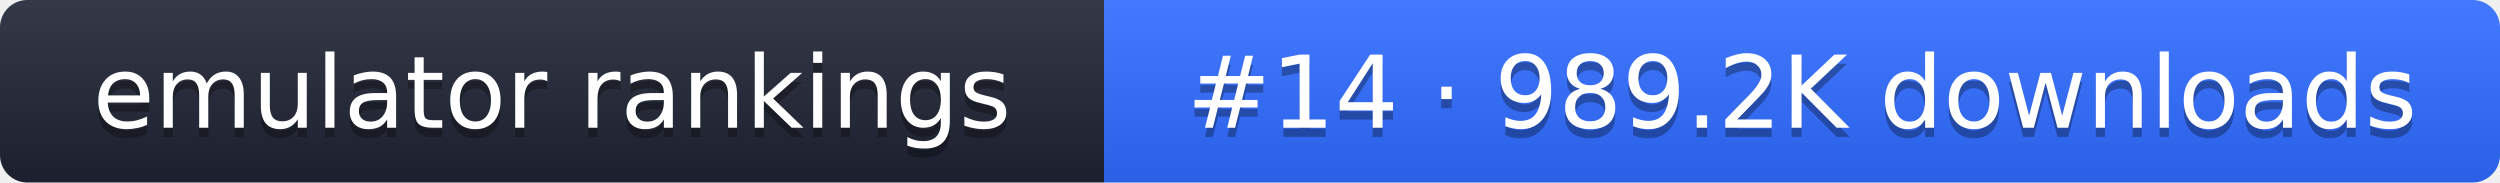
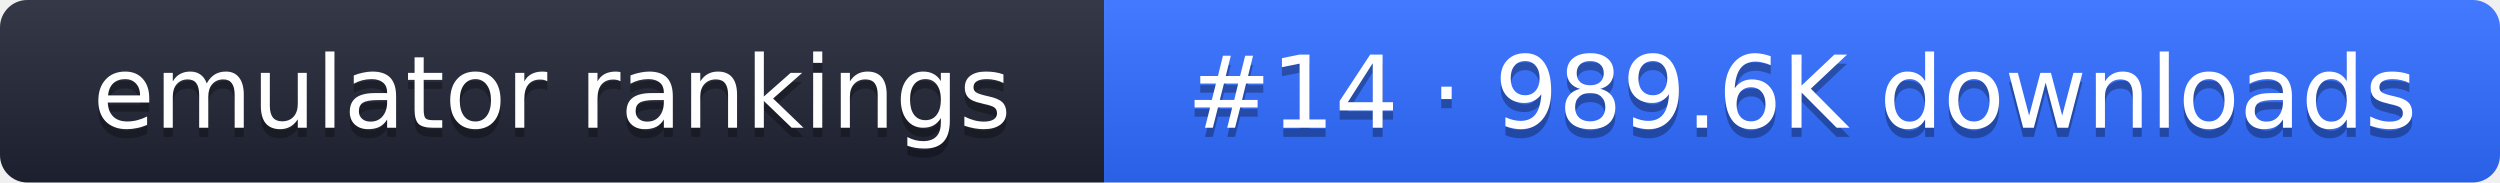
- <svg xmlns="http://www.w3.org/2000/svg" width="274" height="20" role="img" aria-label="emulator rankings: #14 · 989.2K downloads">
+ <svg xmlns="http://www.w3.org/2000/svg" width="274" height="20" role="img" aria-label="emulator rankings: #14 · 989.6K downloads">
  <linearGradient id="g" x2="0" y2="100%">
    <stop offset="0" stop-color="#fff" stop-opacity=".1" />
    <stop offset="1" stop-opacity=".1" />
  </linearGradient>
  <clipPath id="r">
    <rect width="274" height="20" rx="3" fill="#fff" />
  </clipPath>
  <g clip-path="url(#r)">
    <rect width="121" height="20" fill="#1f2433" />
    <rect x="121" width="153" height="20" fill="#2f6bff" />
    <rect width="274" height="20" fill="url(#g)" />
  </g>
  <g fill="#fff" text-anchor="middle" font-family="Verdana,DejaVu Sans,sans-serif" font-size="11">
    <text x="60.5" y="15" fill="#010101" fill-opacity=".3">emulator rankings</text>
    <text x="60.5" y="14">emulator rankings</text>
-     <text x="197.5" y="15" fill="#010101" fill-opacity=".3">#14 · 989.2K downloads</text>
-     <text x="197.5" y="14">#14 · 989.2K downloads</text>
+     <text x="197.5" y="15" fill="#010101" fill-opacity=".3">#14 · 989.6K downloads</text>
+     <text x="197.5" y="14">#14 · 989.6K downloads</text>
  </g>
</svg>
